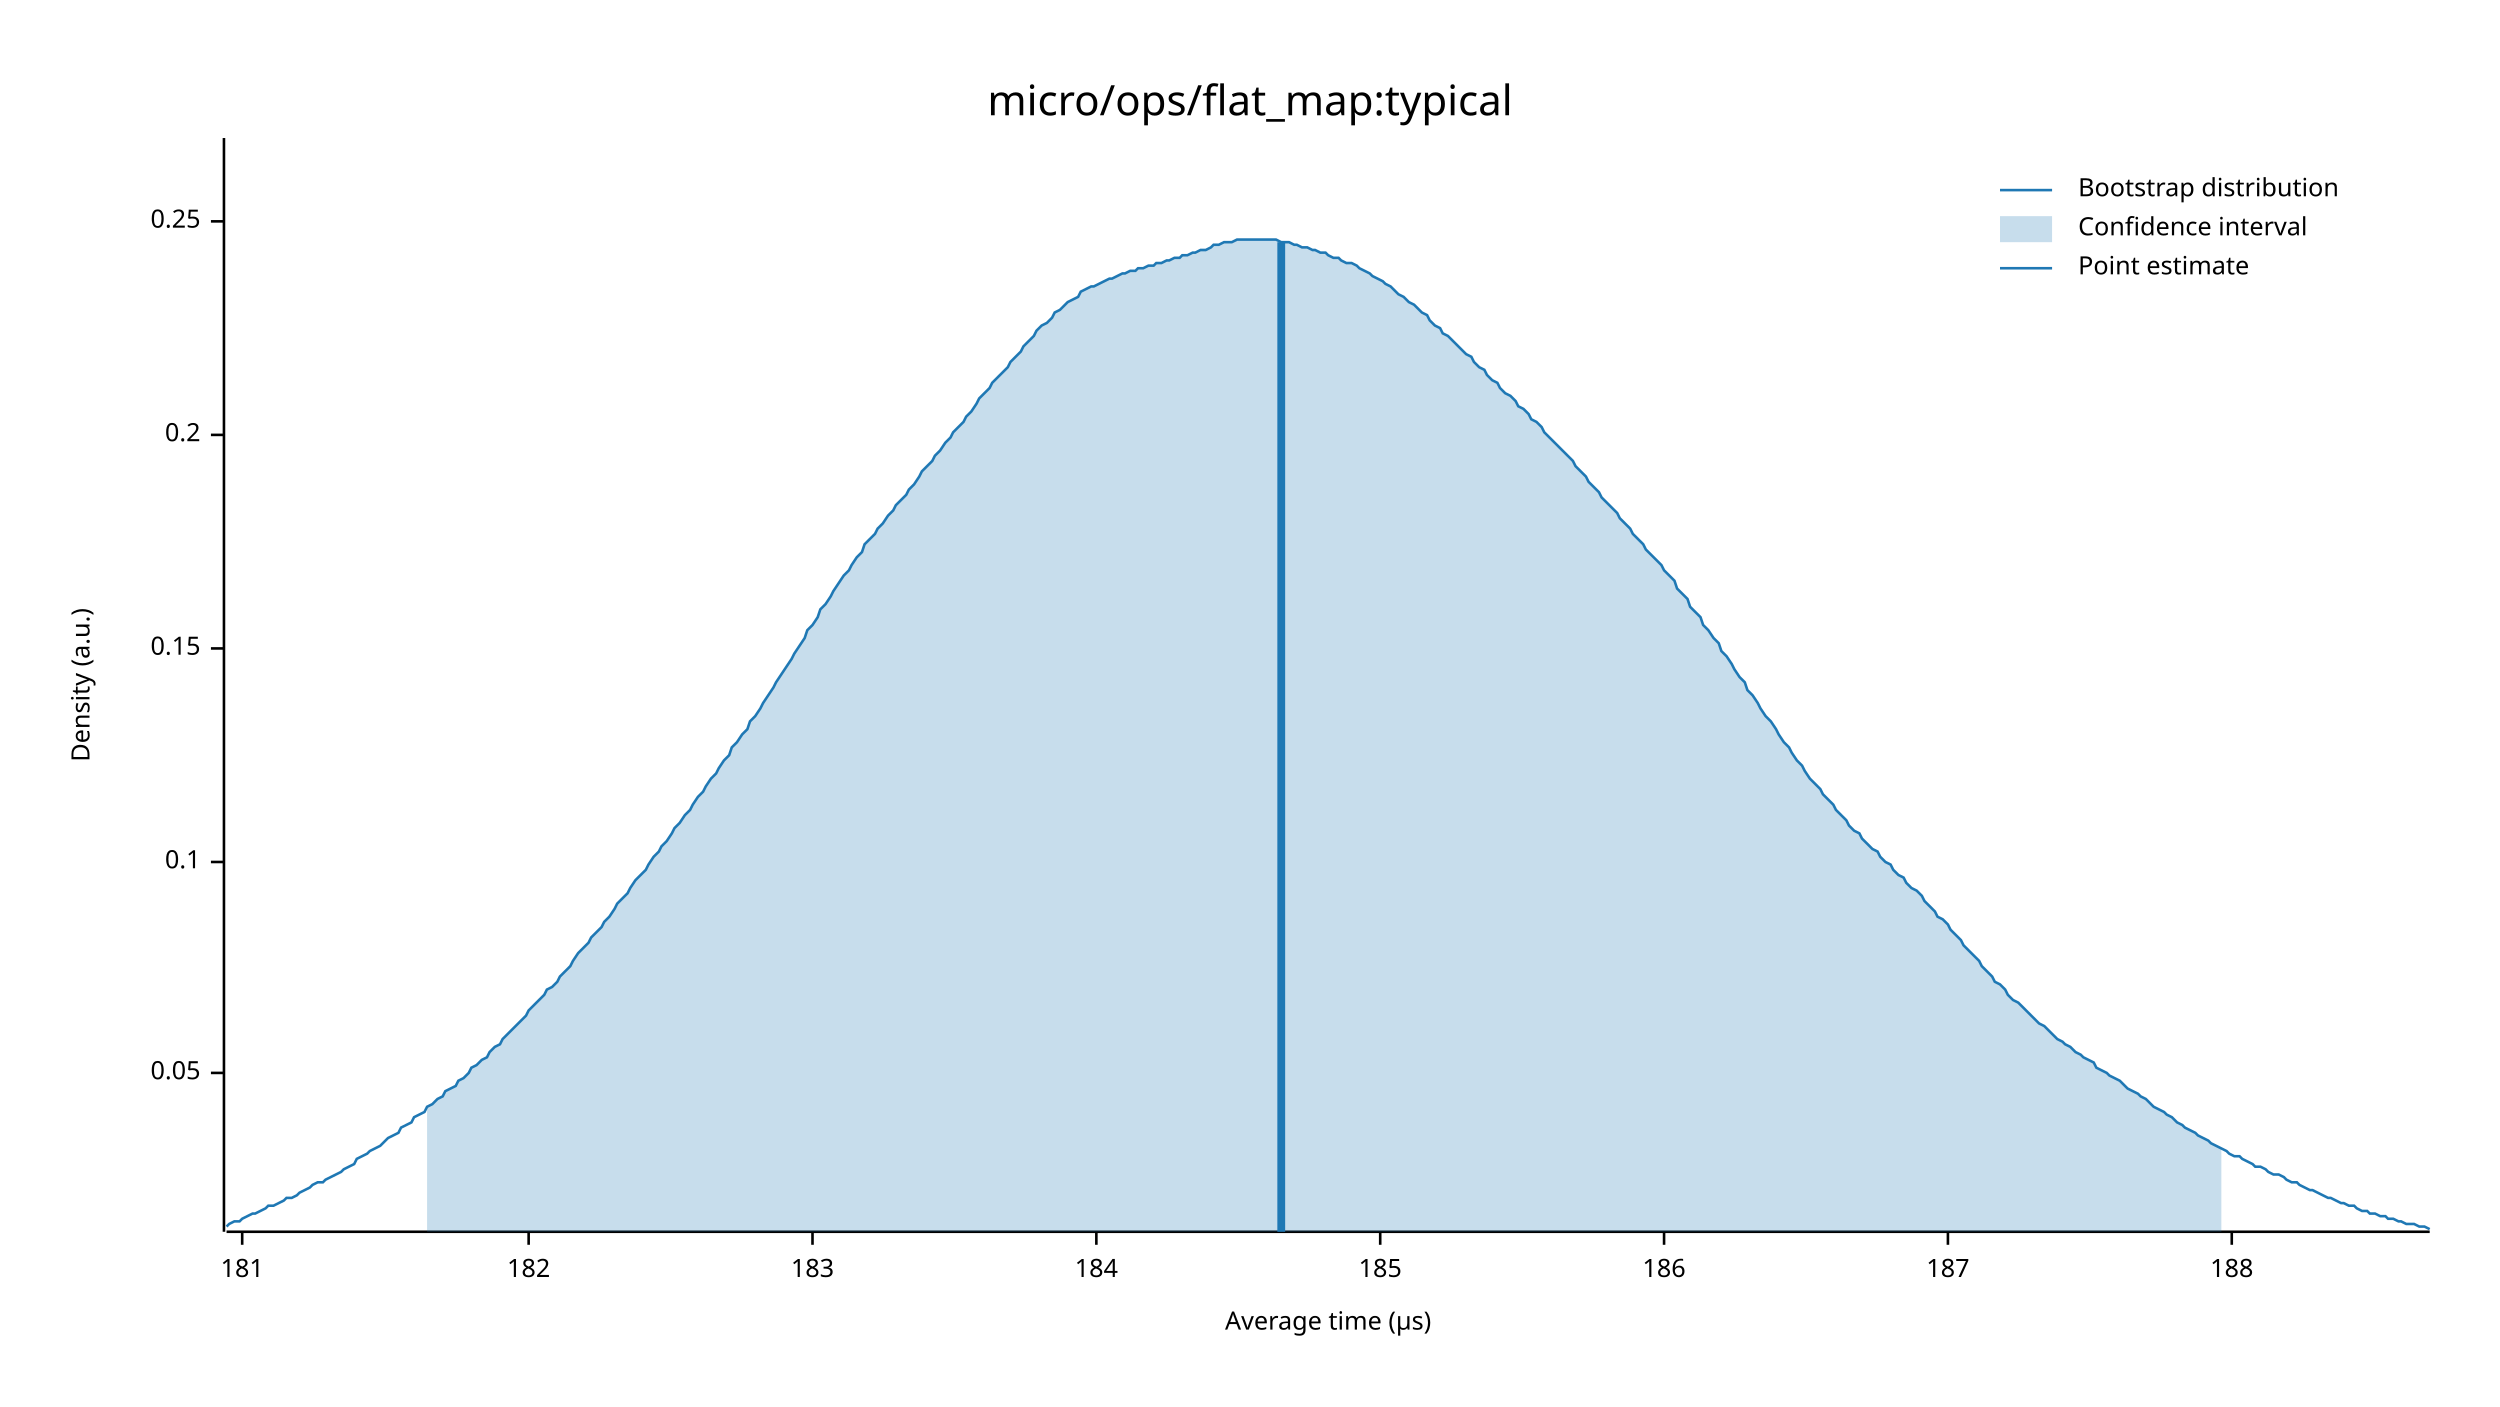
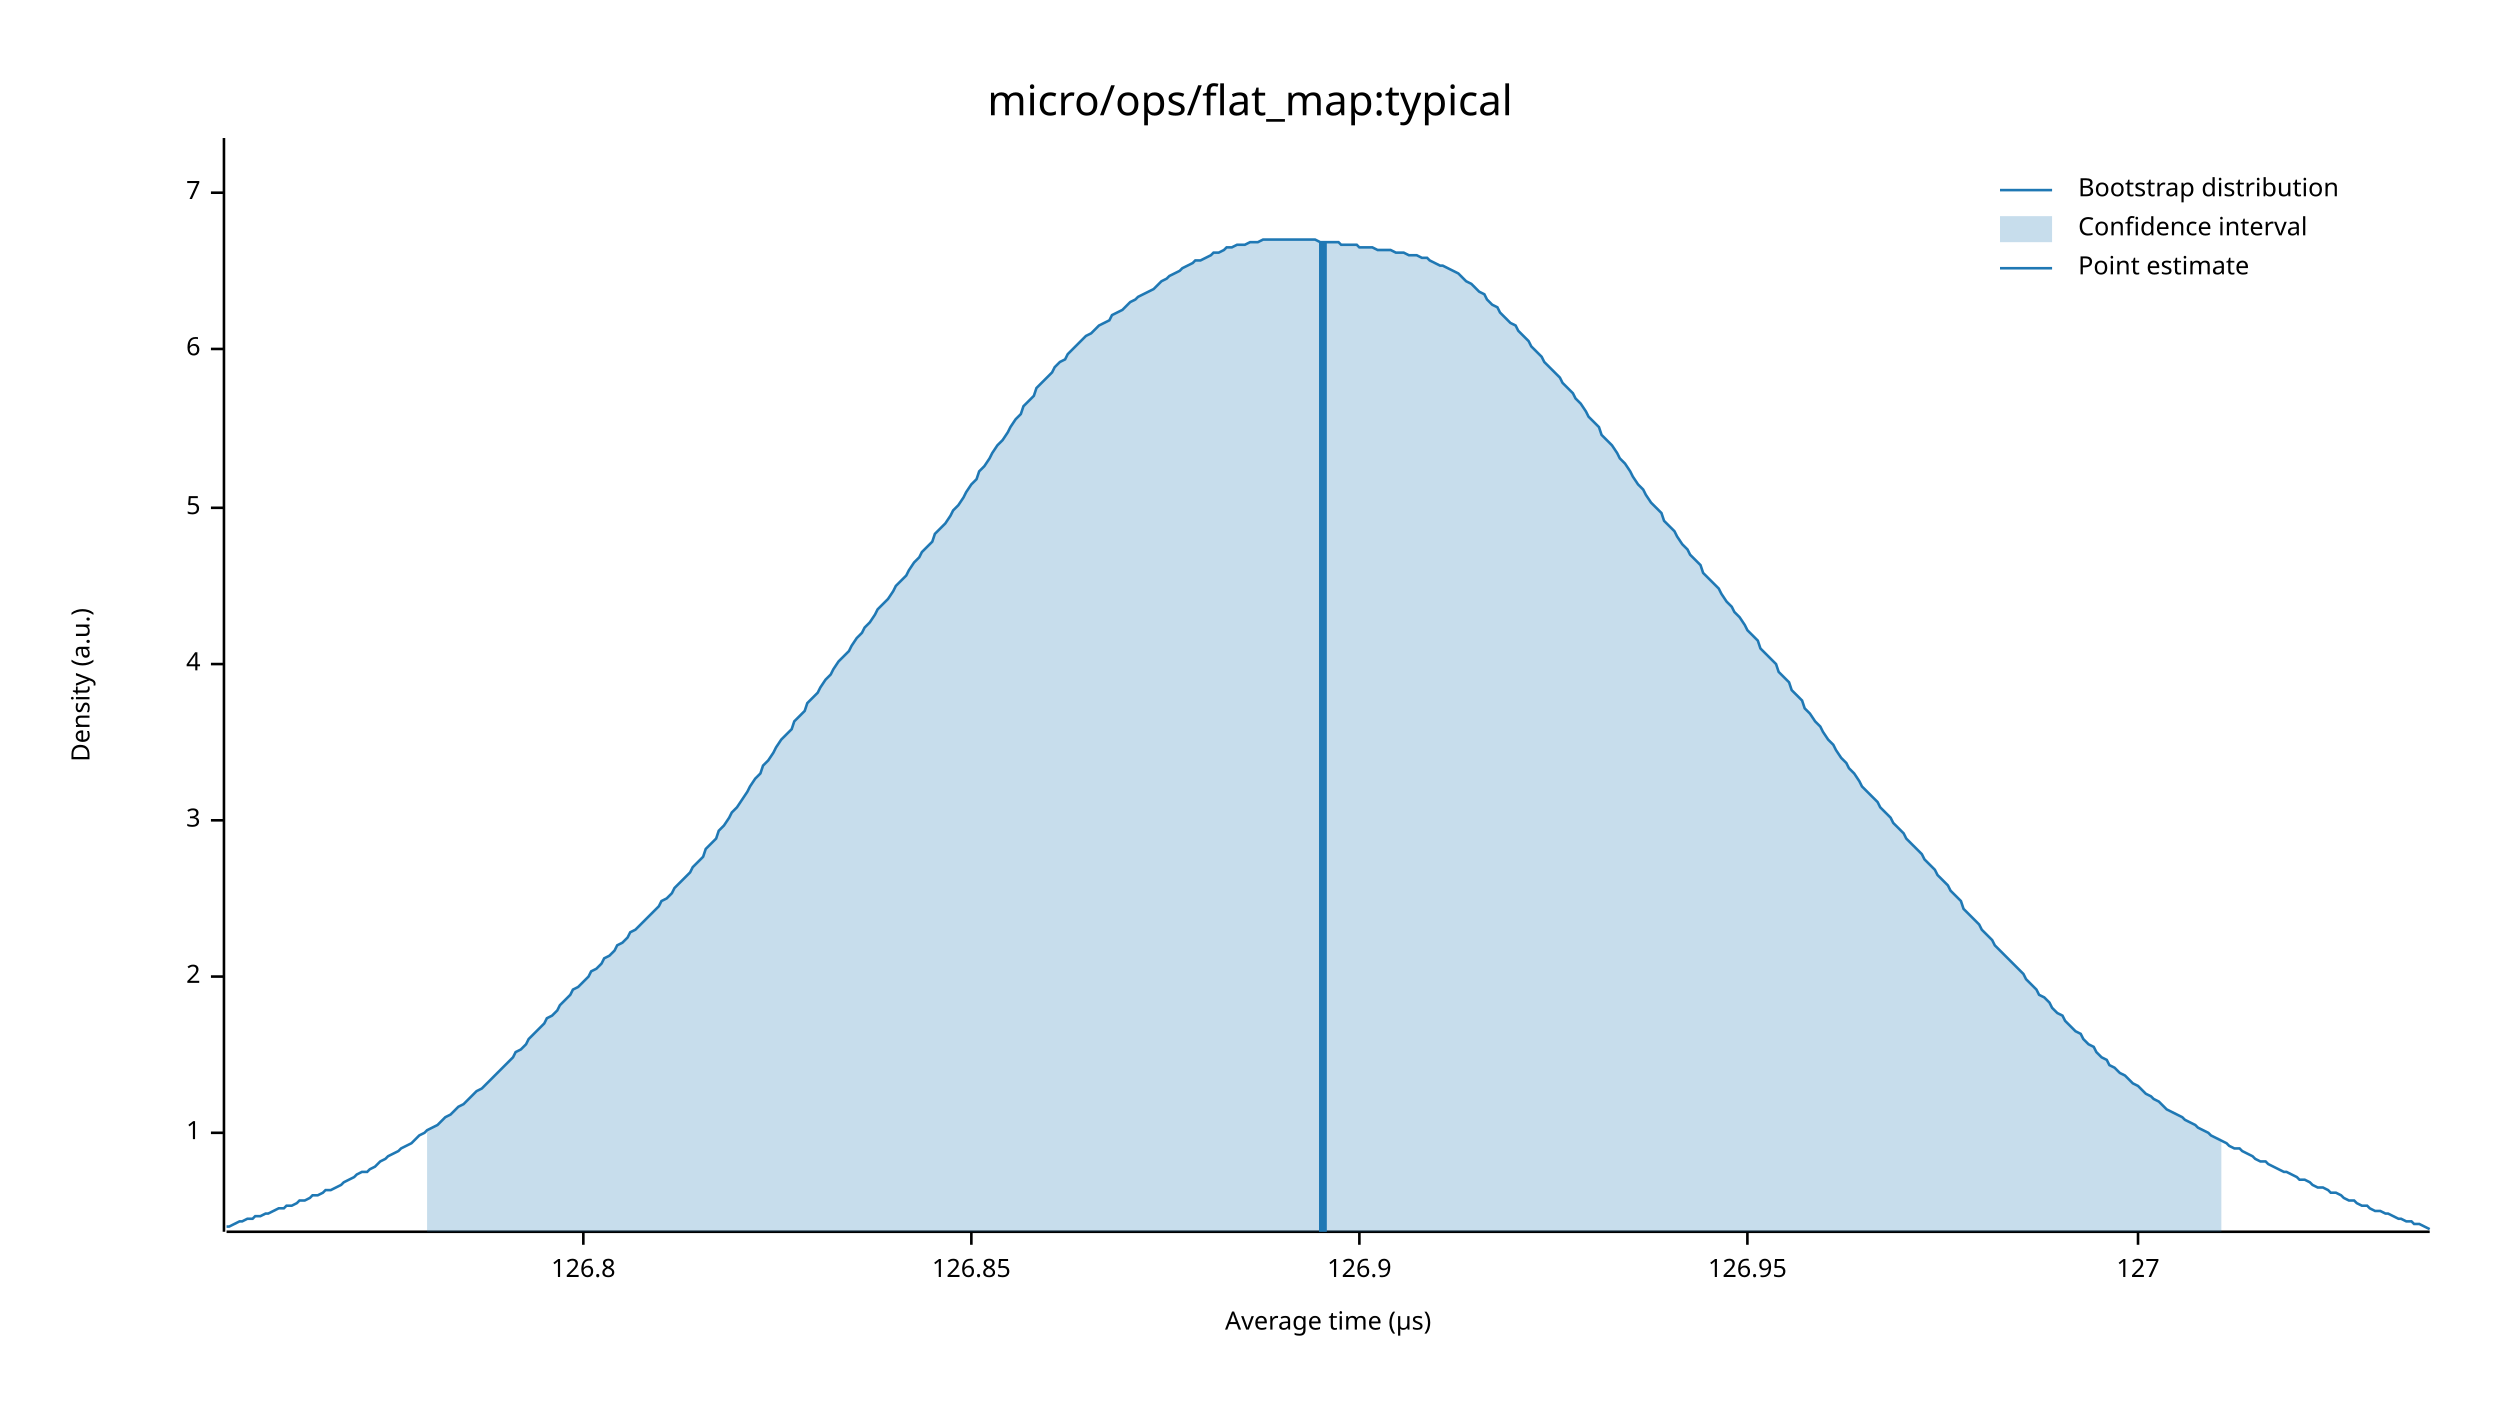
<svg xmlns="http://www.w3.org/2000/svg" width="960" height="540" viewBox="0 0 960 540">
  <text x="480" y="32" dy="0.76em" text-anchor="middle" font-family="sans-serif" font-size="16.129" opacity="1" fill="#000000">
micro/ops/flat_map:typical
</text>
  <text x="27" y="263" dy="0.76em" text-anchor="middle" font-family="sans-serif" font-size="9.677" opacity="1" fill="#000000" transform="rotate(270, 27, 263)">
Density (a.u.)
</text>
  <text x="510" y="513" dy="-0.5ex" text-anchor="middle" font-family="sans-serif" font-size="9.677" opacity="1" fill="#000000">
Average time (µs)
</text>
  <polyline fill="none" opacity="1" stroke="#000000" stroke-width="1" points="86,53 86,473 " />
-   <text x="77" y="412" dy="0.5ex" text-anchor="end" font-family="sans-serif" font-size="9.677" opacity="1" fill="#000000">
- 0.05
+   <text x="77" y="435" dy="0.5ex" text-anchor="end" font-family="sans-serif" font-size="9.677" opacity="1" fill="#000000">
+ 1
</text>
-   <polyline fill="none" opacity="1" stroke="#000000" stroke-width="1" points="81,412 86,412 " />
-   <text x="77" y="331" dy="0.5ex" text-anchor="end" font-family="sans-serif" font-size="9.677" opacity="1" fill="#000000">
- 0.1
+   <polyline fill="none" opacity="1" stroke="#000000" stroke-width="1" points="81,435 86,435 " />
+   <text x="77" y="375" dy="0.5ex" text-anchor="end" font-family="sans-serif" font-size="9.677" opacity="1" fill="#000000">
+ 2
</text>
-   <polyline fill="none" opacity="1" stroke="#000000" stroke-width="1" points="81,331 86,331 " />
-   <text x="77" y="249" dy="0.5ex" text-anchor="end" font-family="sans-serif" font-size="9.677" opacity="1" fill="#000000">
- 0.15
+   <polyline fill="none" opacity="1" stroke="#000000" stroke-width="1" points="81,375 86,375 " />
+   <text x="77" y="315" dy="0.5ex" text-anchor="end" font-family="sans-serif" font-size="9.677" opacity="1" fill="#000000">
+ 3
</text>
-   <polyline fill="none" opacity="1" stroke="#000000" stroke-width="1" points="81,249 86,249 " />
-   <text x="77" y="167" dy="0.5ex" text-anchor="end" font-family="sans-serif" font-size="9.677" opacity="1" fill="#000000">
- 0.2
+   <polyline fill="none" opacity="1" stroke="#000000" stroke-width="1" points="81,315 86,315 " />
+   <text x="77" y="255" dy="0.5ex" text-anchor="end" font-family="sans-serif" font-size="9.677" opacity="1" fill="#000000">
+ 4
</text>
-   <polyline fill="none" opacity="1" stroke="#000000" stroke-width="1" points="81,167 86,167 " />
-   <text x="77" y="85" dy="0.5ex" text-anchor="end" font-family="sans-serif" font-size="9.677" opacity="1" fill="#000000">
- 0.25
+   <polyline fill="none" opacity="1" stroke="#000000" stroke-width="1" points="81,255 86,255 " />
+   <text x="77" y="195" dy="0.5ex" text-anchor="end" font-family="sans-serif" font-size="9.677" opacity="1" fill="#000000">
+ 5
</text>
-   <polyline fill="none" opacity="1" stroke="#000000" stroke-width="1" points="81,85 86,85 " />
+   <polyline fill="none" opacity="1" stroke="#000000" stroke-width="1" points="81,195 86,195 " />
+   <text x="77" y="134" dy="0.5ex" text-anchor="end" font-family="sans-serif" font-size="9.677" opacity="1" fill="#000000">
+ 6
+ </text>
+   <polyline fill="none" opacity="1" stroke="#000000" stroke-width="1" points="81,134 86,134 " />
+   <text x="77" y="74" dy="0.5ex" text-anchor="end" font-family="sans-serif" font-size="9.677" opacity="1" fill="#000000">
+ 7
+ </text>
+   <polyline fill="none" opacity="1" stroke="#000000" stroke-width="1" points="81,74 86,74 " />
  <polyline fill="none" opacity="1" stroke="#000000" stroke-width="1" points="87,473 933,473 " />
-   <text x="93" y="483" dy="0.76em" text-anchor="middle" font-family="sans-serif" font-size="9.677" opacity="1" fill="#000000">
- 181
+   <text x="224" y="483" dy="0.76em" text-anchor="middle" font-family="sans-serif" font-size="9.677" opacity="1" fill="#000000">
+ 126.8
</text>
-   <polyline fill="none" opacity="1" stroke="#000000" stroke-width="1" points="93,473 93,478 " />
-   <text x="203" y="483" dy="0.76em" text-anchor="middle" font-family="sans-serif" font-size="9.677" opacity="1" fill="#000000">
- 182
+   <polyline fill="none" opacity="1" stroke="#000000" stroke-width="1" points="224,473 224,478 " />
+   <text x="373" y="483" dy="0.76em" text-anchor="middle" font-family="sans-serif" font-size="9.677" opacity="1" fill="#000000">
+ 126.85
</text>
-   <polyline fill="none" opacity="1" stroke="#000000" stroke-width="1" points="203,473 203,478 " />
-   <text x="312" y="483" dy="0.76em" text-anchor="middle" font-family="sans-serif" font-size="9.677" opacity="1" fill="#000000">
- 183
+   <polyline fill="none" opacity="1" stroke="#000000" stroke-width="1" points="373,473 373,478 " />
+   <text x="522" y="483" dy="0.76em" text-anchor="middle" font-family="sans-serif" font-size="9.677" opacity="1" fill="#000000">
+ 126.9
</text>
-   <polyline fill="none" opacity="1" stroke="#000000" stroke-width="1" points="312,473 312,478 " />
-   <text x="421" y="483" dy="0.76em" text-anchor="middle" font-family="sans-serif" font-size="9.677" opacity="1" fill="#000000">
- 184
+   <polyline fill="none" opacity="1" stroke="#000000" stroke-width="1" points="522,473 522,478 " />
+   <text x="671" y="483" dy="0.76em" text-anchor="middle" font-family="sans-serif" font-size="9.677" opacity="1" fill="#000000">
+ 126.95
</text>
-   <polyline fill="none" opacity="1" stroke="#000000" stroke-width="1" points="421,473 421,478 " />
-   <text x="530" y="483" dy="0.76em" text-anchor="middle" font-family="sans-serif" font-size="9.677" opacity="1" fill="#000000">
- 185
+   <polyline fill="none" opacity="1" stroke="#000000" stroke-width="1" points="671,473 671,478 " />
+   <text x="821" y="483" dy="0.76em" text-anchor="middle" font-family="sans-serif" font-size="9.677" opacity="1" fill="#000000">
+ 127
</text>
-   <polyline fill="none" opacity="1" stroke="#000000" stroke-width="1" points="530,473 530,478 " />
-   <text x="639" y="483" dy="0.76em" text-anchor="middle" font-family="sans-serif" font-size="9.677" opacity="1" fill="#000000">
- 186
- </text>
-   <polyline fill="none" opacity="1" stroke="#000000" stroke-width="1" points="639,473 639,478 " />
-   <text x="748" y="483" dy="0.76em" text-anchor="middle" font-family="sans-serif" font-size="9.677" opacity="1" fill="#000000">
- 187
- </text>
-   <polyline fill="none" opacity="1" stroke="#000000" stroke-width="1" points="748,473 748,478 " />
-   <text x="857" y="483" dy="0.76em" text-anchor="middle" font-family="sans-serif" font-size="9.677" opacity="1" fill="#000000">
- 188
- </text>
-   <polyline fill="none" opacity="1" stroke="#000000" stroke-width="1" points="857,473 857,478 " />
-   <polyline fill="none" opacity="1" stroke="#1F78B4" stroke-width="1" points="87,471 88,470 90,469 92,469 93,468 95,467 97,466 98,466 100,465 102,464 103,463 105,463 107,462 109,461 110,460 112,460 114,459 115,458 117,457 119,456 120,455 122,454 124,454 125,453 127,452 129,451 131,450 132,449 134,448 136,447 137,445 139,444 141,443 142,442 144,441 146,440 148,438 149,437 151,436 153,435 154,433 156,432 158,431 159,429 161,428 163,427 164,425 166,424 168,422 170,421 171,419 173,418 175,417 176,415 178,414 180,412 181,410 183,409 185,407 187,406 188,404 190,402 192,401 193,399 195,397 197,395 198,394 200,392 202,390 203,388 205,386 207,384 209,382 210,380 212,379 214,377 215,375 217,373 219,371 220,369 222,366 224,364 226,362 227,360 229,358 231,356 232,354 234,352 236,349 237,347 239,345 241,343 242,341 244,338 246,336 248,334 249,332 251,329 253,327 254,325 256,323 258,320 259,318 261,316 263,313 265,311 266,309 268,306 270,304 271,302 273,299 275,297 276,295 278,292 280,290 281,287 283,285 285,282 287,280 288,277 290,275 292,272 293,270 295,267 297,264 298,262 300,259 302,256 304,253 305,251 307,248 309,245 310,242 312,240 314,237 315,234 317,232 319,229 320,227 322,224 324,221 326,219 327,217 329,214 331,212 332,209 334,207 336,205 337,203 339,201 341,198 343,196 344,194 346,192 348,190 349,188 351,186 353,183 354,181 356,179 358,177 359,175 361,173 363,170 365,168 366,166 368,164 370,162 371,160 373,158 375,155 376,153 378,151 380,149 381,147 383,145 385,143 387,141 388,139 390,137 392,135 393,133 395,131 397,129 398,127 400,125 402,124 404,122 405,120 407,119 409,117 410,116 412,115 414,114 415,112 417,111 419,110 420,110 422,109 424,108 426,107 427,107 429,106 431,105 432,105 434,104 436,104 437,103 439,103 441,102 443,102 444,101 446,101 448,100 449,100 451,99 453,99 454,98 456,98 458,97 459,97 461,96 463,96 465,95 466,94 468,94 470,93 471,93 473,93 475,92 476,92 478,92 480,92 482,92 483,92 485,92 487,92 488,92 490,92 492,93 493,93 495,93 497,94 498,94 500,95 502,95 504,96 505,96 507,97 509,97 510,98 512,99 514,99 515,100 517,101 519,101 521,102 522,103 524,104 526,105 527,106 529,107 531,108 532,109 534,110 536,112 537,113 539,114 541,116 543,117 544,118 546,120 548,121 549,123 551,125 553,126 554,128 556,129 558,131 560,133 561,134 563,136 565,137 566,139 568,141 570,142 571,144 573,146 575,147 576,149 578,151 580,152 582,154 583,156 585,157 587,159 588,161 590,162 592,164 593,166 595,168 597,170 599,172 600,173 602,175 604,177 605,179 607,181 609,183 610,185 612,187 614,189 615,191 617,193 619,195 621,197 622,199 624,201 626,203 627,205 629,207 631,209 632,211 634,213 636,215 638,217 639,219 641,221 643,223 644,226 646,228 648,230 649,233 651,235 653,237 654,240 656,242 658,245 660,247 661,250 663,252 665,255 666,257 668,260 670,262 671,265 673,267 675,270 676,272 678,275 680,277 682,280 683,282 685,285 687,287 688,289 690,292 692,294 693,296 695,299 697,301 699,303 700,305 702,307 704,309 705,311 707,313 709,315 710,317 712,319 714,320 715,322 717,324 719,326 721,327 722,329 724,331 726,332 727,334 729,336 731,337 732,339 734,341 736,342 738,344 739,346 741,348 743,350 744,352 746,353 748,355 749,357 751,359 753,361 754,363 756,365 758,367 760,369 761,371 763,373 765,375 766,377 768,378 770,380 771,382 773,384 775,385 777,387 778,388 780,390 782,392 783,393 785,394 787,396 788,397 790,399 792,400 793,401 795,402 797,404 799,405 800,406 802,407 804,408 805,410 807,411 809,412 810,413 812,414 814,415 816,417 817,418 819,419 821,420 822,421 824,422 826,424 827,425 829,426 831,427 832,428 834,429 836,431 838,432 839,433 841,434 843,435 844,436 846,437 848,438 849,439 851,440 853,441 855,442 856,443 858,444 860,444 861,445 863,446 865,447 866,448 868,448 870,449 871,450 873,451 875,451 877,452 878,453 880,454 882,454 883,455 885,456 887,457 888,457 890,458 892,459 894,460 895,460 897,461 899,462 900,462 902,463 904,463 905,464 907,465 909,465 910,466 912,466 914,467 916,467 917,468 919,468 921,469 922,469 924,470 926,470 927,470 929,471 931,471 933,472 " />
-   <polygon opacity="0.25" fill="#1F78B4" points="164,425 166,424 168,422 170,421 171,419 173,418 175,417 176,415 178,414 180,412 181,410 183,409 185,407 187,406 188,404 190,402 192,401 193,399 195,397 197,395 198,394 200,392 202,390 203,388 205,386 207,384 209,382 210,380 212,379 214,377 215,375 217,373 219,371 220,369 222,366 224,364 226,362 227,360 229,358 231,356 232,354 234,352 236,349 237,347 239,345 241,343 242,341 244,338 246,336 248,334 249,332 251,329 253,327 254,325 256,323 258,320 259,318 261,316 263,313 265,311 266,309 268,306 270,304 271,302 273,299 275,297 276,295 278,292 280,290 281,287 283,285 285,282 287,280 288,277 290,275 292,272 293,270 295,267 297,264 298,262 300,259 302,256 304,253 305,251 307,248 309,245 310,242 312,240 314,237 315,234 317,232 319,229 320,227 322,224 324,221 326,219 327,217 329,214 331,212 332,209 334,207 336,205 337,203 339,201 341,198 343,196 344,194 346,192 348,190 349,188 351,186 353,183 354,181 356,179 358,177 359,175 361,173 363,170 365,168 366,166 368,164 370,162 371,160 373,158 375,155 376,153 378,151 380,149 381,147 383,145 385,143 387,141 388,139 390,137 392,135 393,133 395,131 397,129 398,127 400,125 402,124 404,122 405,120 407,119 409,117 410,116 412,115 414,114 415,112 417,111 419,110 420,110 422,109 424,108 426,107 427,107 429,106 431,105 432,105 434,104 436,104 437,103 439,103 441,102 443,102 444,101 446,101 448,100 449,100 451,99 453,99 454,98 456,98 458,97 459,97 461,96 463,96 465,95 466,94 468,94 470,93 471,93 473,93 475,92 476,92 478,92 480,92 482,92 483,92 485,92 487,92 488,92 490,92 492,93 493,93 495,93 497,94 498,94 500,95 502,95 504,96 505,96 507,97 509,97 510,98 512,99 514,99 515,100 517,101 519,101 521,102 522,103 524,104 526,105 527,106 529,107 531,108 532,109 534,110 536,112 537,113 539,114 541,116 543,117 544,118 546,120 548,121 549,123 551,125 553,126 554,128 556,129 558,131 560,133 561,134 563,136 565,137 566,139 568,141 570,142 571,144 573,146 575,147 576,149 578,151 580,152 582,154 583,156 585,157 587,159 588,161 590,162 592,164 593,166 595,168 597,170 599,172 600,173 602,175 604,177 605,179 607,181 609,183 610,185 612,187 614,189 615,191 617,193 619,195 621,197 622,199 624,201 626,203 627,205 629,207 631,209 632,211 634,213 636,215 638,217 639,219 641,221 643,223 644,226 646,228 648,230 649,233 651,235 653,237 654,240 656,242 658,245 660,247 661,250 663,252 665,255 666,257 668,260 670,262 671,265 673,267 675,270 676,272 678,275 680,277 682,280 683,282 685,285 687,287 688,289 690,292 692,294 693,296 695,299 697,301 699,303 700,305 702,307 704,309 705,311 707,313 709,315 710,317 712,319 714,320 715,322 717,324 719,326 721,327 722,329 724,331 726,332 727,334 729,336 731,337 732,339 734,341 736,342 738,344 739,346 741,348 743,350 744,352 746,353 748,355 749,357 751,359 753,361 754,363 756,365 758,367 760,369 761,371 763,373 765,375 766,377 768,378 770,380 771,382 773,384 775,385 777,387 778,388 780,390 782,392 783,393 785,394 787,396 788,397 790,399 792,400 793,401 795,402 797,404 799,405 800,406 802,407 804,408 805,410 807,411 809,412 810,413 812,414 814,415 816,417 817,418 819,419 821,420 822,421 824,422 826,424 827,425 829,426 831,427 832,428 834,429 836,431 838,432 839,433 841,434 843,435 844,436 846,437 848,438 849,439 851,440 853,441 853,473 164,473 " />
-   <polyline fill="none" opacity="1" stroke="#1F78B4" stroke-width="3" points="492,473 492,93 " />
+   <polyline fill="none" opacity="1" stroke="#000000" stroke-width="1" points="821,473 821,478 " />
+   <polyline fill="none" opacity="1" stroke="#1F78B4" stroke-width="1" points="87,471 88,471 90,470 92,469 93,469 95,468 97,468 98,467 100,467 102,466 103,466 105,465 107,464 109,464 110,463 112,463 114,462 115,461 117,461 119,460 120,459 122,459 124,458 125,457 127,457 129,456 131,455 132,454 134,453 136,452 137,451 139,450 141,450 142,449 144,448 146,446 148,445 149,444 151,443 153,442 154,441 156,440 158,439 159,438 161,436 163,435 164,434 166,433 168,432 170,430 171,429 173,428 175,426 176,425 178,424 180,422 181,421 183,419 185,418 187,416 188,415 190,413 192,411 193,410 195,408 197,406 198,404 200,403 202,401 203,399 205,397 207,395 209,393 210,391 212,390 214,388 215,386 217,384 219,382 220,380 222,379 224,377 226,375 227,373 229,372 231,370 232,368 234,367 236,365 237,363 239,362 241,360 242,358 244,357 246,355 248,353 249,352 251,350 253,348 254,346 256,345 258,343 259,341 261,339 263,337 265,335 266,333 268,331 270,329 271,326 273,324 275,322 276,319 278,317 280,314 281,312 283,310 285,307 287,304 288,302 290,299 292,297 293,294 295,292 297,289 298,287 300,284 302,282 304,280 305,277 307,275 309,273 310,270 312,268 314,266 315,264 317,261 319,259 320,257 322,254 324,252 326,250 327,248 329,245 331,243 332,241 334,239 336,236 337,234 339,232 341,230 343,227 344,225 346,223 348,221 349,219 351,216 353,214 354,212 356,210 358,208 359,205 361,203 363,201 365,198 366,196 368,194 370,191 371,189 373,186 375,184 376,181 378,179 380,176 381,174 383,171 385,169 387,166 388,164 390,161 392,159 393,156 395,154 397,152 398,149 400,147 402,145 404,143 405,141 407,139 409,138 410,136 412,134 414,132 415,131 417,129 419,128 420,127 422,125 424,124 426,123 427,121 429,120 431,119 432,118 434,116 436,115 437,114 439,113 441,112 443,111 444,110 446,108 448,107 449,106 451,105 453,104 454,103 456,102 458,101 459,100 461,100 463,99 465,98 466,97 468,97 470,96 471,95 473,95 475,94 476,94 478,94 480,93 482,93 483,93 485,92 487,92 488,92 490,92 492,92 493,92 495,92 497,92 498,92 500,92 502,92 504,92 505,92 507,93 509,93 510,93 512,93 514,93 515,94 517,94 519,94 521,94 522,95 524,95 526,95 527,95 529,96 531,96 532,96 534,96 536,97 537,97 539,97 541,98 543,98 544,98 546,99 548,99 549,100 551,101 553,102 554,102 556,103 558,104 560,105 561,106 563,108 565,109 566,110 568,112 570,113 571,115 573,117 575,118 576,120 578,122 580,124 582,125 583,127 585,129 587,131 588,133 590,135 592,137 593,139 595,141 597,143 599,145 600,147 602,149 604,151 605,153 607,155 609,158 610,160 612,162 614,164 615,167 617,169 619,171 621,174 622,176 624,178 626,181 627,183 629,186 631,188 632,190 634,193 636,195 638,197 639,200 641,202 643,204 644,206 646,209 648,211 649,213 651,215 653,217 654,220 656,222 658,224 660,226 661,228 663,231 665,233 666,235 668,237 670,240 671,242 673,244 675,246 676,249 678,251 680,253 682,255 683,258 685,260 687,262 688,265 690,267 692,269 693,272 695,274 697,277 699,279 700,281 702,284 704,286 705,288 707,291 709,293 710,295 712,297 714,300 715,302 717,304 719,306 721,308 722,310 724,312 726,314 727,316 729,318 731,320 732,322 734,324 736,326 738,328 739,330 741,332 743,334 744,336 746,338 748,340 749,342 751,344 753,346 754,349 756,351 758,353 760,355 761,357 763,359 765,361 766,363 768,365 770,367 771,368 773,370 775,372 777,374 778,376 780,378 782,380 783,382 785,383 787,385 788,387 790,389 792,390 793,392 795,394 797,396 799,397 800,399 802,401 804,402 805,404 807,406 809,407 810,409 812,410 814,412 816,413 817,414 819,416 821,417 822,418 824,420 826,421 827,422 829,423 831,425 832,426 834,427 836,428 838,429 839,430 841,431 843,432 844,433 846,434 848,435 849,436 851,437 853,438 855,439 856,440 858,441 860,441 861,442 863,443 865,444 866,445 868,446 870,446 871,447 873,448 875,449 877,450 878,450 880,451 882,452 883,453 885,453 887,454 888,455 890,456 892,456 894,457 895,458 897,458 899,459 900,460 902,461 904,461 905,462 907,463 909,463 910,464 912,465 914,465 916,466 917,466 919,467 921,468 922,468 924,469 926,469 927,470 929,470 931,471 933,472 " />
+   <polygon opacity="0.25" fill="#1F78B4" points="164,434 166,433 168,432 170,430 171,429 173,428 175,426 176,425 178,424 180,422 181,421 183,419 185,418 187,416 188,415 190,413 192,411 193,410 195,408 197,406 198,404 200,403 202,401 203,399 205,397 207,395 209,393 210,391 212,390 214,388 215,386 217,384 219,382 220,380 222,379 224,377 226,375 227,373 229,372 231,370 232,368 234,367 236,365 237,363 239,362 241,360 242,358 244,357 246,355 248,353 249,352 251,350 253,348 254,346 256,345 258,343 259,341 261,339 263,337 265,335 266,333 268,331 270,329 271,326 273,324 275,322 276,319 278,317 280,314 281,312 283,310 285,307 287,304 288,302 290,299 292,297 293,294 295,292 297,289 298,287 300,284 302,282 304,280 305,277 307,275 309,273 310,270 312,268 314,266 315,264 317,261 319,259 320,257 322,254 324,252 326,250 327,248 329,245 331,243 332,241 334,239 336,236 337,234 339,232 341,230 343,227 344,225 346,223 348,221 349,219 351,216 353,214 354,212 356,210 358,208 359,205 361,203 363,201 365,198 366,196 368,194 370,191 371,189 373,186 375,184 376,181 378,179 380,176 381,174 383,171 385,169 387,166 388,164 390,161 392,159 393,156 395,154 397,152 398,149 400,147 402,145 404,143 405,141 407,139 409,138 410,136 412,134 414,132 415,131 417,129 419,128 420,127 422,125 424,124 426,123 427,121 429,120 431,119 432,118 434,116 436,115 437,114 439,113 441,112 443,111 444,110 446,108 448,107 449,106 451,105 453,104 454,103 456,102 458,101 459,100 461,100 463,99 465,98 466,97 468,97 470,96 471,95 473,95 475,94 476,94 478,94 480,93 482,93 483,93 485,92 487,92 488,92 490,92 492,92 493,92 495,92 497,92 498,92 500,92 502,92 504,92 505,92 507,93 509,93 510,93 512,93 514,93 515,94 517,94 519,94 521,94 522,95 524,95 526,95 527,95 529,96 531,96 532,96 534,96 536,97 537,97 539,97 541,98 543,98 544,98 546,99 548,99 549,100 551,101 553,102 554,102 556,103 558,104 560,105 561,106 563,108 565,109 566,110 568,112 570,113 571,115 573,117 575,118 576,120 578,122 580,124 582,125 583,127 585,129 587,131 588,133 590,135 592,137 593,139 595,141 597,143 599,145 600,147 602,149 604,151 605,153 607,155 609,158 610,160 612,162 614,164 615,167 617,169 619,171 621,174 622,176 624,178 626,181 627,183 629,186 631,188 632,190 634,193 636,195 638,197 639,200 641,202 643,204 644,206 646,209 648,211 649,213 651,215 653,217 654,220 656,222 658,224 660,226 661,228 663,231 665,233 666,235 668,237 670,240 671,242 673,244 675,246 676,249 678,251 680,253 682,255 683,258 685,260 687,262 688,265 690,267 692,269 693,272 695,274 697,277 699,279 700,281 702,284 704,286 705,288 707,291 709,293 710,295 712,297 714,300 715,302 717,304 719,306 721,308 722,310 724,312 726,314 727,316 729,318 731,320 732,322 734,324 736,326 738,328 739,330 741,332 743,334 744,336 746,338 748,340 749,342 751,344 753,346 754,349 756,351 758,353 760,355 761,357 763,359 765,361 766,363 768,365 770,367 771,368 773,370 775,372 777,374 778,376 780,378 782,380 783,382 785,383 787,385 788,387 790,389 792,390 793,392 795,394 797,396 799,397 800,399 802,401 804,402 805,404 807,406 809,407 810,409 812,410 814,412 816,413 817,414 819,416 821,417 822,418 824,420 826,421 827,422 829,423 831,425 832,426 834,427 836,428 838,429 839,430 841,431 843,432 844,433 846,434 848,435 849,436 851,437 853,438 853,473 164,473 " />
+   <polyline fill="none" opacity="1" stroke="#1F78B4" stroke-width="3" points="508,473 508,93 " />
  <text x="798" y="68" dy="0.76em" text-anchor="start" font-family="sans-serif" font-size="9.677" opacity="1" fill="#000000">
Bootstrap distribution
</text>
  <text x="798" y="83" dy="0.76em" text-anchor="start" font-family="sans-serif" font-size="9.677" opacity="1" fill="#000000">
Confidence interval
</text>
  <text x="798" y="98" dy="0.76em" text-anchor="start" font-family="sans-serif" font-size="9.677" opacity="1" fill="#000000">
Point estimate
</text>
  <polyline fill="none" opacity="1" stroke="#1F78B4" stroke-width="1" points="768,73 788,73 " />
  <rect x="768" y="83" width="20" height="10" opacity="0.25" fill="#1F78B4" stroke="none" />
  <polyline fill="none" opacity="1" stroke="#1F78B4" stroke-width="1" points="768,103 788,103 " />
</svg>
